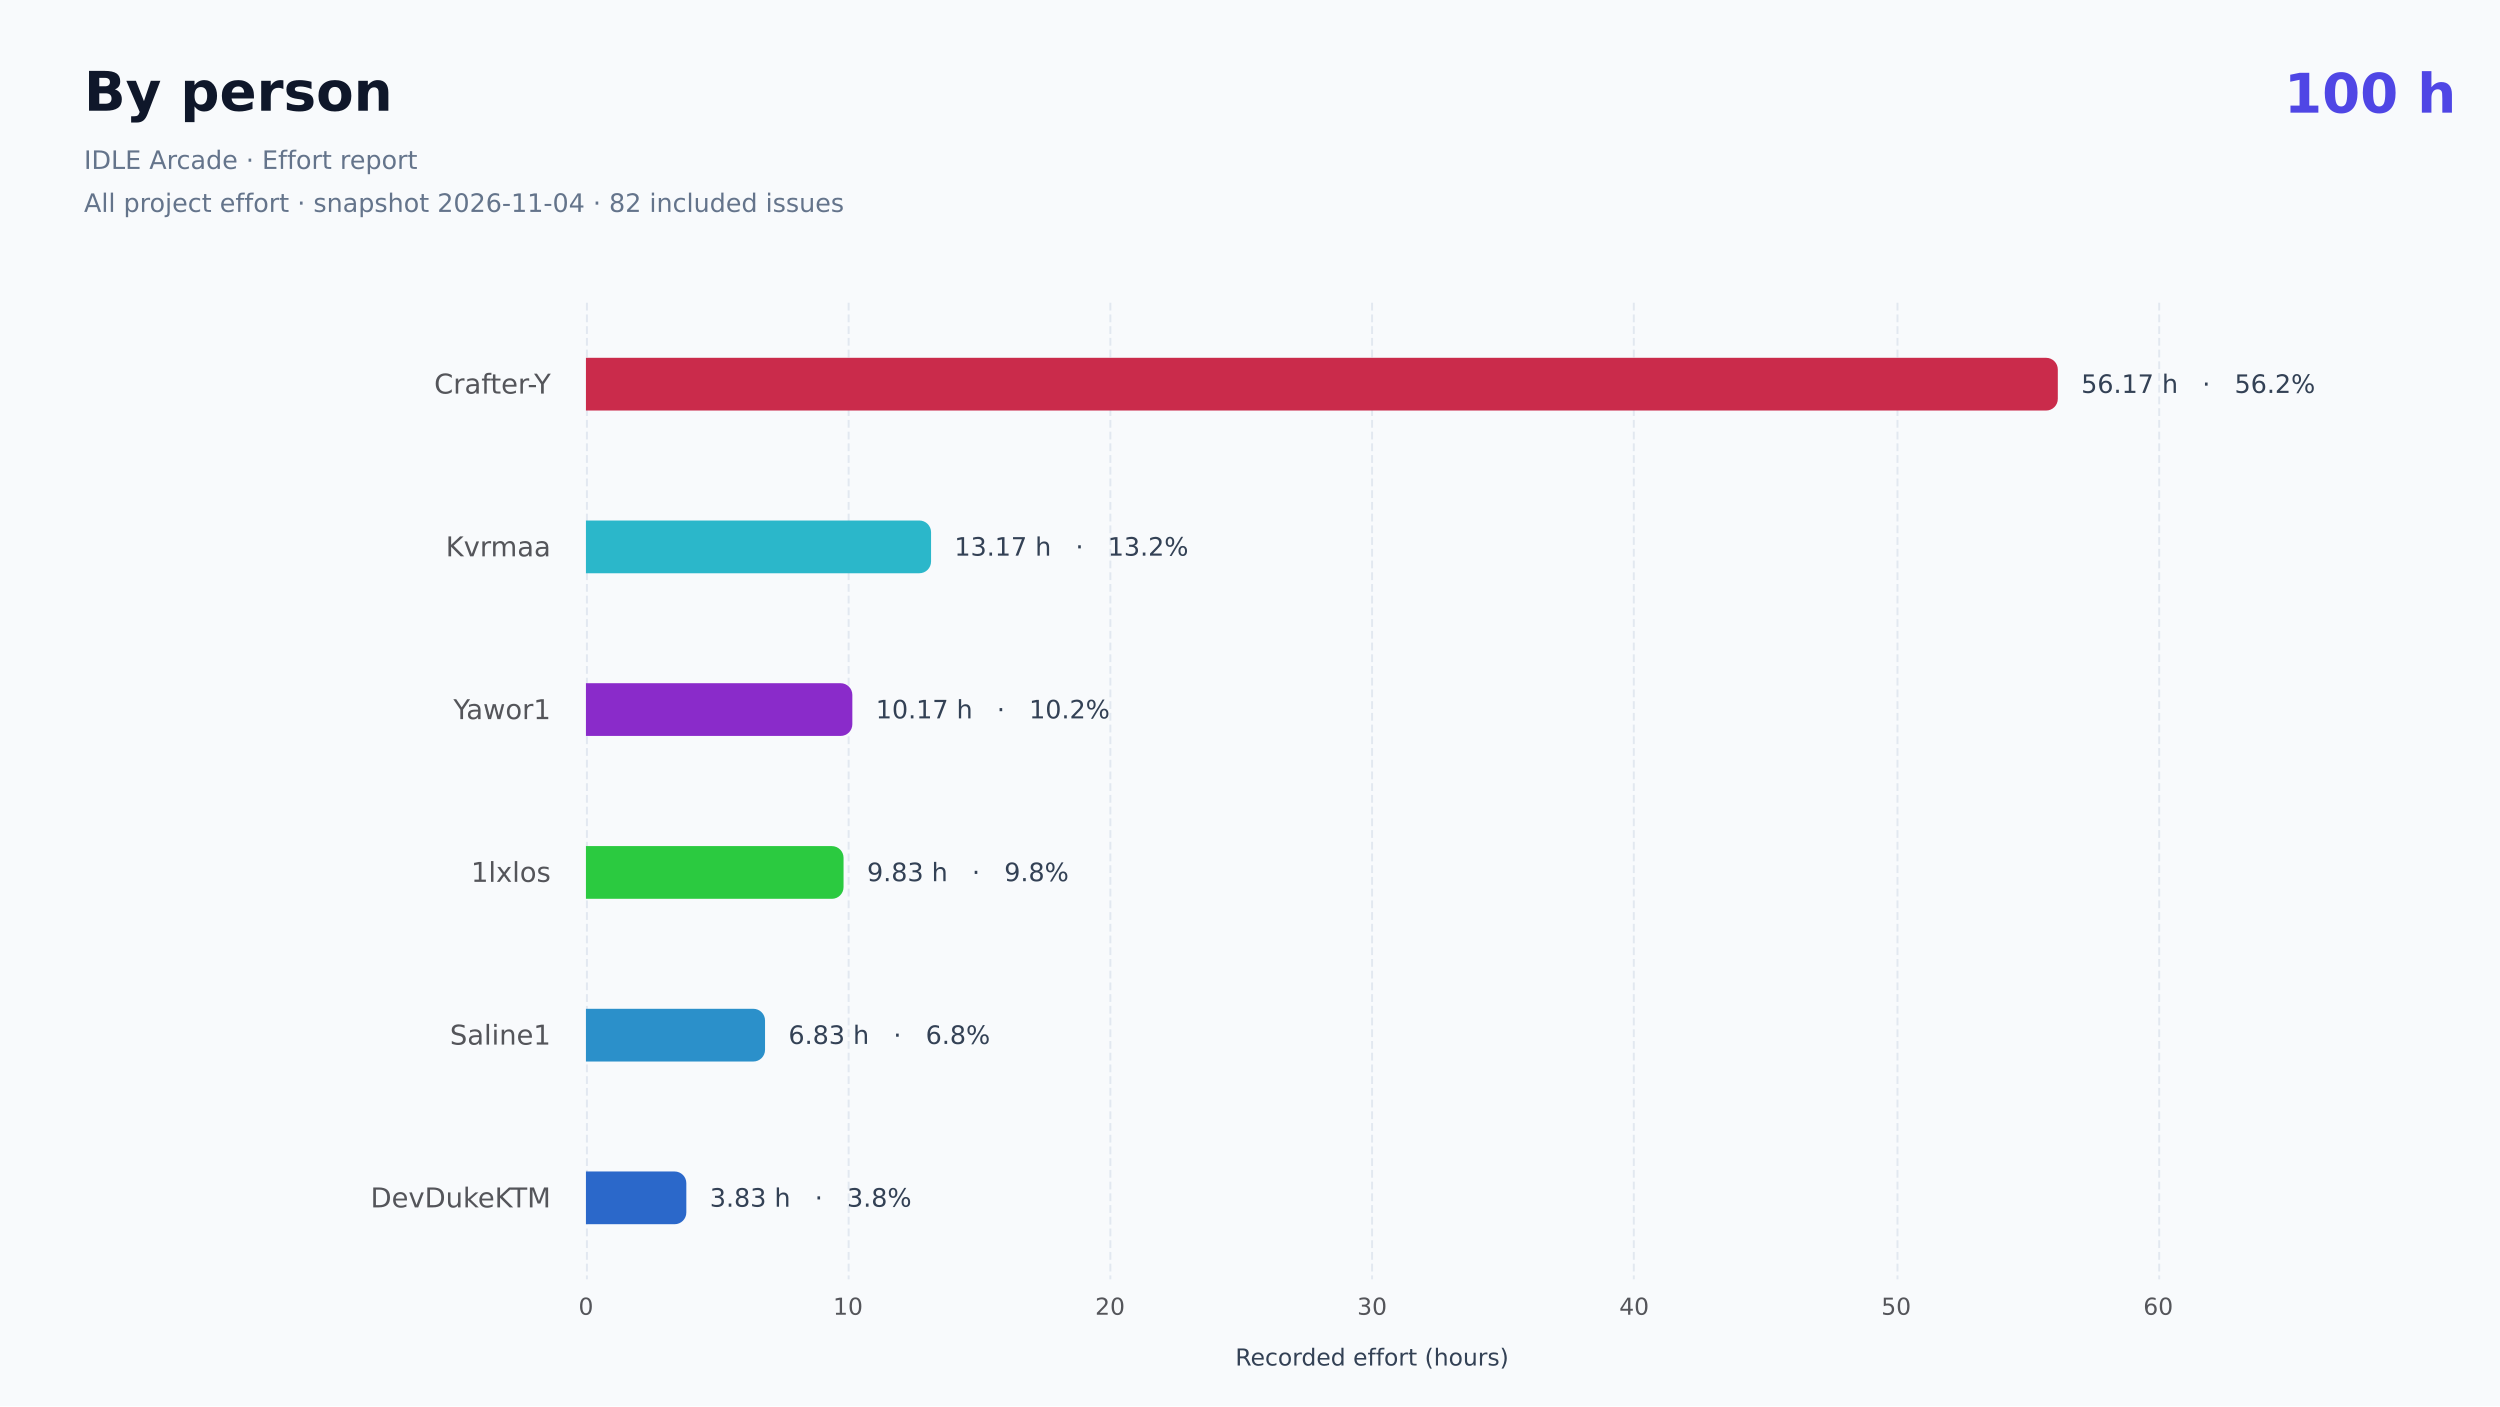
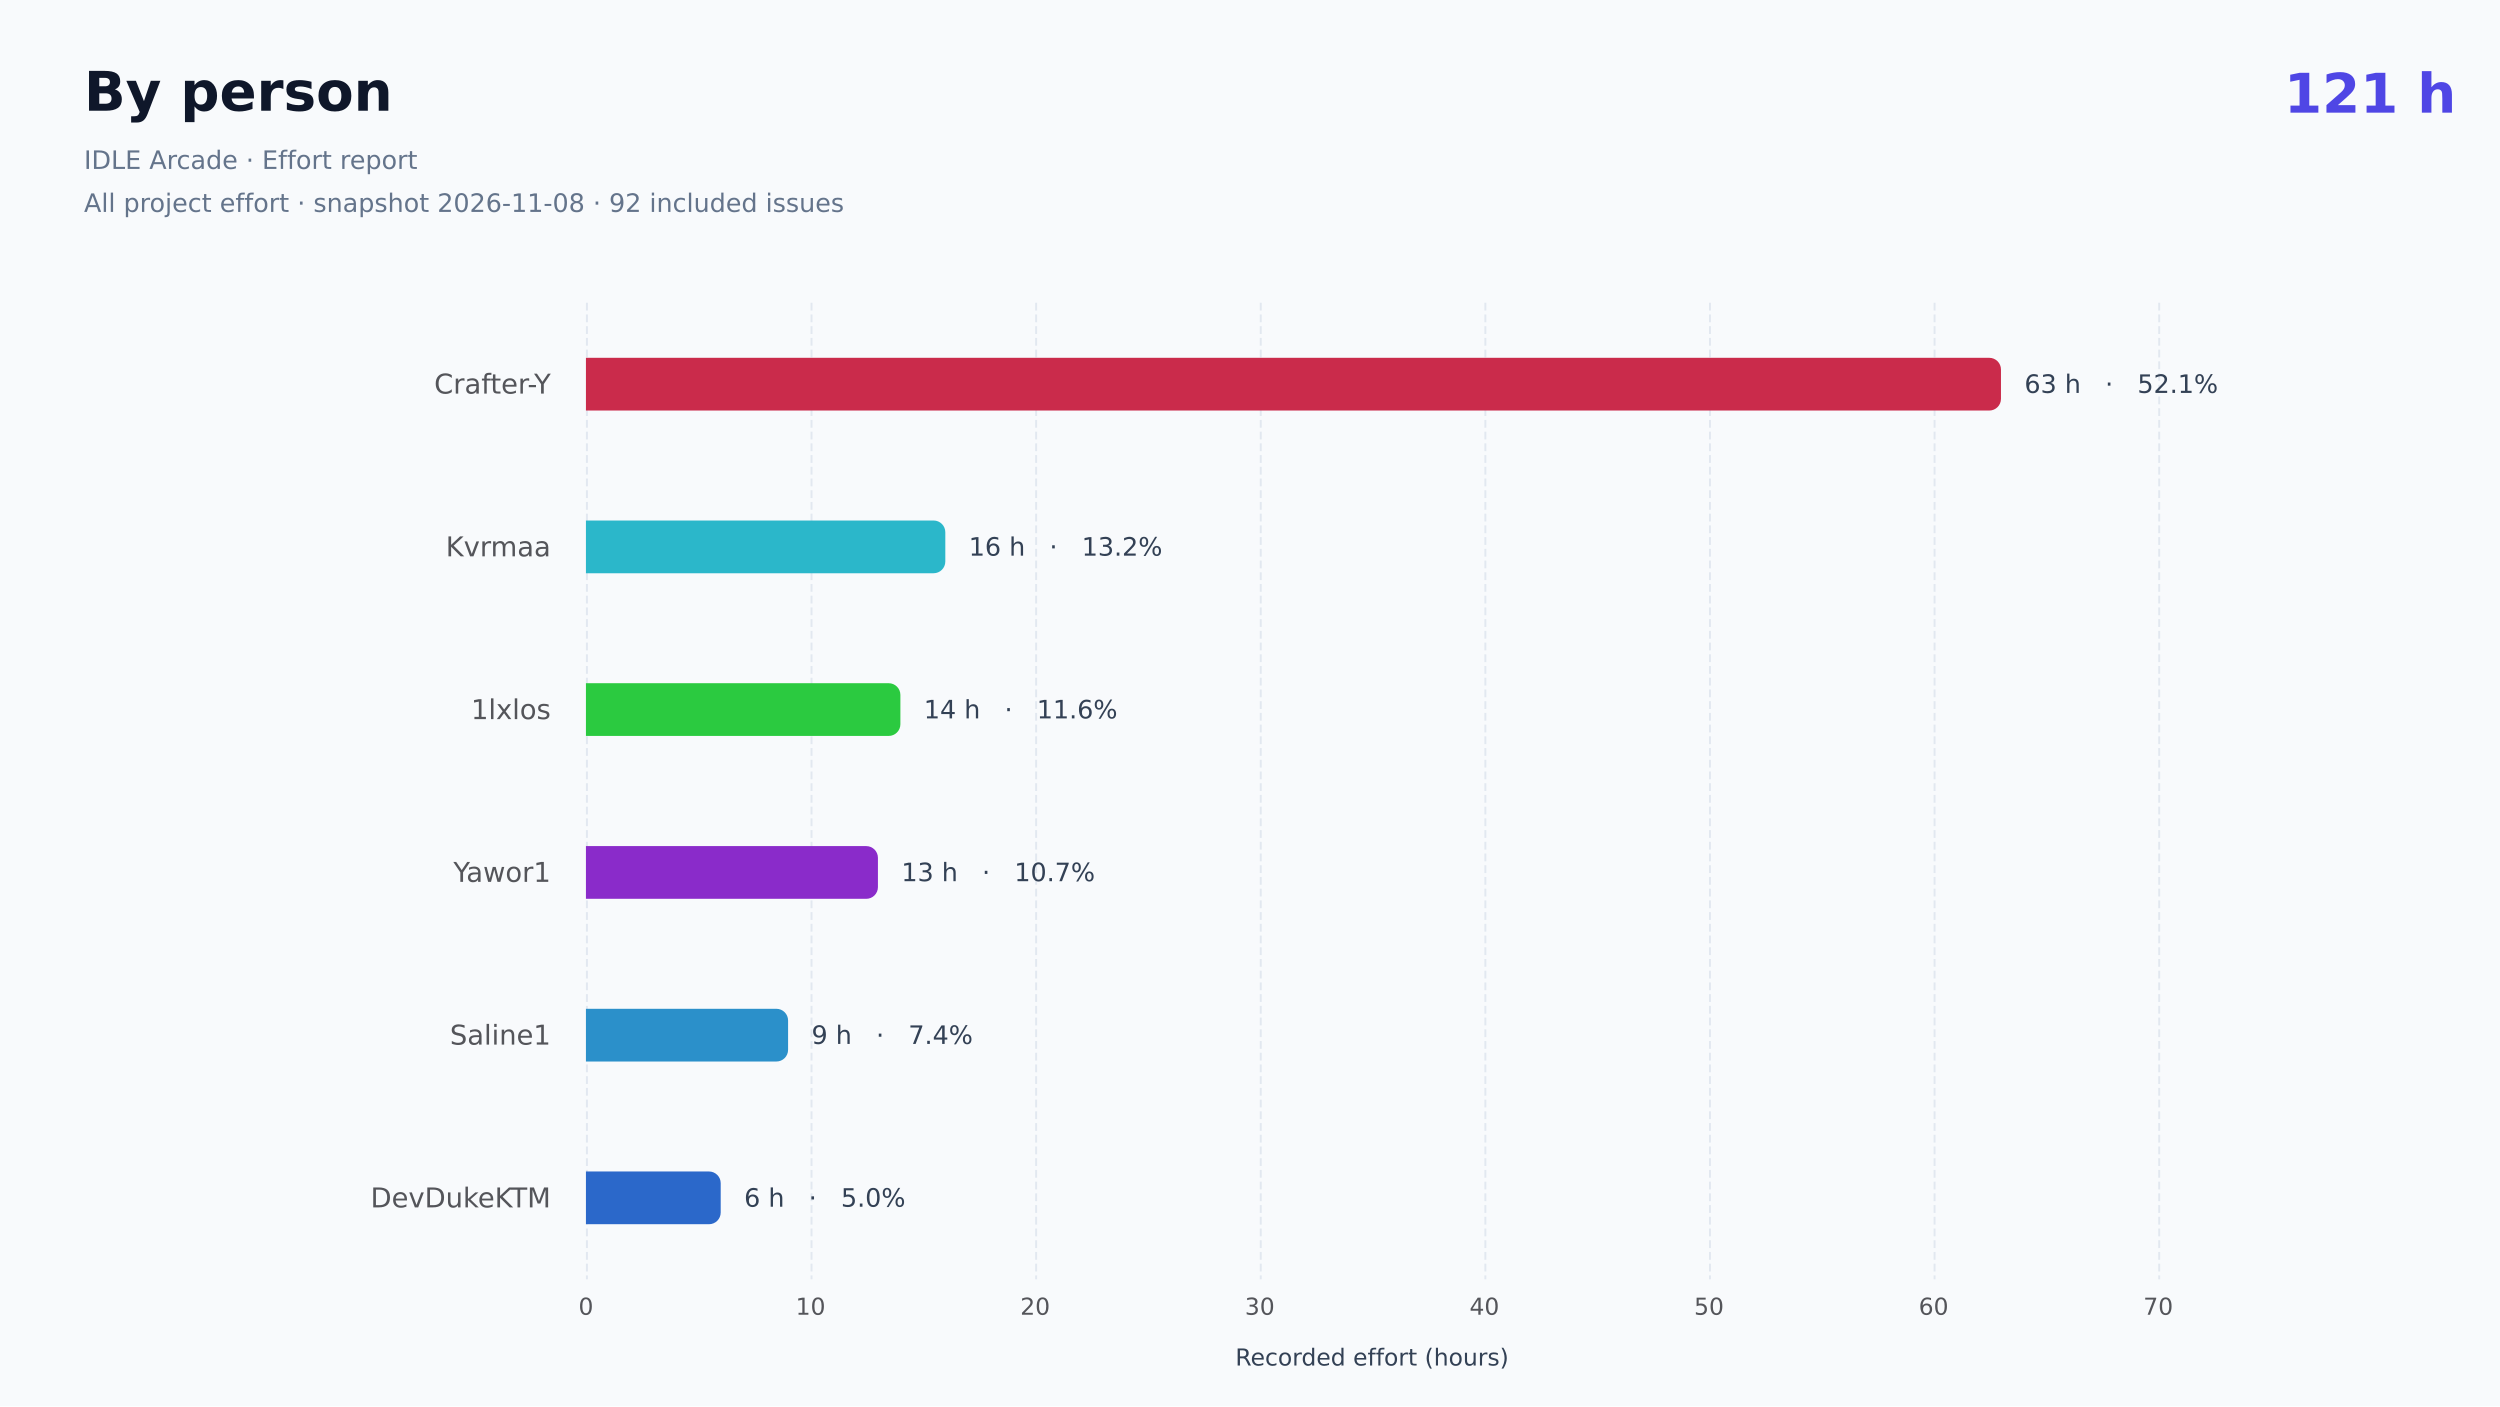
- <svg xmlns="http://www.w3.org/2000/svg" role="img" aria-label="By person: 100 included hours. All project effort. IDLE Arcade · Effort report All project effort · snapshot 2026-11-04 · 82 included issues" width="1280" height="720" version="1.1" baseProfile="full" viewBox="0 0 1280 720">
+ <svg xmlns="http://www.w3.org/2000/svg" role="img" aria-label="By person: 121 included hours. All project effort. IDLE Arcade · Effort report All project effort · snapshot 2026-11-08 · 92 included issues" width="1280" height="720" version="1.1" baseProfile="full" viewBox="0 0 1280 720">
  <rect width="1280" height="720" x="0" y="0" fill="#f8fafc" />
-   <text dominant-baseline="central" text-anchor="start" style="font-size:28px;font-family:DejaVu Sans;font-weight:700;" xml:space="preserve" y="14" transform="translate(1169.44 34)" fill="#4f46e5">100 h</text>
+   <text dominant-baseline="central" text-anchor="start" style="font-size:28px;font-family:DejaVu Sans;font-weight:700;" xml:space="preserve" y="14" transform="translate(1169.44 34)" fill="#4f46e5">121 h</text>
  <path d="M300.5 155L300.5 655" fill="none" pointer-events="visible" stroke="#e2e8f0" stroke-dasharray="4,2" class="chart-id-0" />
-   <path d="M434.5 155L434.5 655" fill="none" pointer-events="visible" stroke="#e2e8f0" stroke-dasharray="4,2" class="chart-id-0" />
-   <path d="M568.5 155L568.5 655" fill="none" pointer-events="visible" stroke="#e2e8f0" stroke-dasharray="4,2" class="chart-id-0" />
-   <path d="M702.5 155L702.5 655" fill="none" pointer-events="visible" stroke="#e2e8f0" stroke-dasharray="4,2" class="chart-id-0" />
-   <path d="M836.5 155L836.5 655" fill="none" pointer-events="visible" stroke="#e2e8f0" stroke-dasharray="4,2" class="chart-id-0" />
-   <path d="M971.5 155L971.5 655" fill="none" pointer-events="visible" stroke="#e2e8f0" stroke-dasharray="4,2" class="chart-id-0" />
+   <path d="M415.5 155L415.5 655" fill="none" pointer-events="visible" stroke="#e2e8f0" stroke-dasharray="4,2" class="chart-id-0" />
+   <path d="M530.5 155L530.5 655" fill="none" pointer-events="visible" stroke="#e2e8f0" stroke-dasharray="4,2" class="chart-id-0" />
+   <path d="M645.5 155L645.5 655" fill="none" pointer-events="visible" stroke="#e2e8f0" stroke-dasharray="4,2" class="chart-id-0" />
+   <path d="M760.5 155L760.5 655" fill="none" pointer-events="visible" stroke="#e2e8f0" stroke-dasharray="4,2" class="chart-id-0" />
+   <path d="M875.5 155L875.5 655" fill="none" pointer-events="visible" stroke="#e2e8f0" stroke-dasharray="4,2" class="chart-id-0" />
+   <path d="M990.5 155L990.5 655" fill="none" pointer-events="visible" stroke="#e2e8f0" stroke-dasharray="4,2" class="chart-id-0" />
  <path d="M1105.5 155L1105.5 655" fill="none" pointer-events="visible" stroke="#e2e8f0" stroke-dasharray="4,2" class="chart-id-0" />
  <text dominant-baseline="central" text-anchor="middle" style="font-size:12px;font-family:DejaVu Sans, Arial, sans-serif;" xml:space="preserve" y="6" transform="translate(702.5 689)" fill="#334155">Recorded effort (hours)</text>
  <path d="M-56.8 -9.5l56.8 0l0 19l-56.8 0Z" transform="translate(282 196.6667)" fill="none" pointer-events="visible" class="chart-id-0" />
  <text dominant-baseline="central" text-anchor="end" style="font-size:14px;font-family:DejaVu Sans, Arial, sans-serif;" transform="translate(282 196.6667)" fill="#54555a">Crafter-Y</text>
  <path d="M-48.3 -9.5l48.3 0l0 19l-48.3 0Z" transform="translate(282 280)" fill="none" pointer-events="visible" class="chart-id-0" />
  <text dominant-baseline="central" text-anchor="end" style="font-size:14px;font-family:DejaVu Sans, Arial, sans-serif;" transform="translate(282 280)" fill="#54555a">Kvrmaa</text>
-   <path d="M-47.6 -9.5l47.6 0l0 19l-47.6 0Z" transform="translate(282 363.3333)" fill="none" pointer-events="visible" class="chart-id-0" />
-   <text dominant-baseline="central" text-anchor="end" style="font-size:14px;font-family:DejaVu Sans, Arial, sans-serif;" transform="translate(282 363.3333)" fill="#54555a">Yawor1</text>
-   <path d="M-35.8 -9.5l35.8 0l0 19l-35.8 0Z" transform="translate(282 446.6667)" fill="none" pointer-events="visible" class="chart-id-0" />
-   <text dominant-baseline="central" text-anchor="end" style="font-size:14px;font-family:DejaVu Sans, Arial, sans-serif;" transform="translate(282 446.6667)" fill="#54555a">1lxlos</text>
+   <path d="M-35.8 -9.5l35.8 0l0 19l-35.8 0Z" transform="translate(282 363.3333)" fill="none" pointer-events="visible" class="chart-id-0" />
+   <text dominant-baseline="central" text-anchor="end" style="font-size:14px;font-family:DejaVu Sans, Arial, sans-serif;" transform="translate(282 363.3333)" fill="#54555a">1lxlos</text>
+   <path d="M-47.6 -9.5l47.6 0l0 19l-47.6 0Z" transform="translate(282 446.6667)" fill="none" pointer-events="visible" class="chart-id-0" />
+   <text dominant-baseline="central" text-anchor="end" style="font-size:14px;font-family:DejaVu Sans, Arial, sans-serif;" transform="translate(282 446.6667)" fill="#54555a">Yawor1</text>
  <path d="M-46.9 -9.5l46.9 0l0 19l-46.9 0Z" transform="translate(282 530)" fill="none" pointer-events="visible" class="chart-id-0" />
  <text dominant-baseline="central" text-anchor="end" style="font-size:14px;font-family:DejaVu Sans, Arial, sans-serif;" transform="translate(282 530)" fill="#54555a">Saline1</text>
  <path d="M-87.2 -9.5l87.2 0l0 19l-87.2 0Z" transform="translate(282 613.3333)" fill="none" pointer-events="visible" class="chart-id-0" />
  <text dominant-baseline="central" text-anchor="end" style="font-size:14px;font-family:DejaVu Sans, Arial, sans-serif;" transform="translate(282 613.3333)" fill="#54555a">DevDukeKTM</text>
  <text dominant-baseline="central" text-anchor="middle" style="font-size:12px;font-family:DejaVu Sans, Arial, sans-serif;" y="6" transform="translate(300 663)" fill="#54555a">0</text>
-   <text dominant-baseline="central" text-anchor="middle" style="font-size:12px;font-family:DejaVu Sans, Arial, sans-serif;" y="6" transform="translate(434.1667 663)" fill="#54555a">10</text>
-   <text dominant-baseline="central" text-anchor="middle" style="font-size:12px;font-family:DejaVu Sans, Arial, sans-serif;" y="6" transform="translate(568.3333 663)" fill="#54555a">20</text>
-   <text dominant-baseline="central" text-anchor="middle" style="font-size:12px;font-family:DejaVu Sans, Arial, sans-serif;" y="6" transform="translate(702.5 663)" fill="#54555a">30</text>
-   <text dominant-baseline="central" text-anchor="middle" style="font-size:12px;font-family:DejaVu Sans, Arial, sans-serif;" y="6" transform="translate(836.6667 663)" fill="#54555a">40</text>
-   <text dominant-baseline="central" text-anchor="middle" style="font-size:12px;font-family:DejaVu Sans, Arial, sans-serif;" y="6" transform="translate(970.8333 663)" fill="#54555a">50</text>
-   <text dominant-baseline="central" text-anchor="middle" style="font-size:12px;font-family:DejaVu Sans, Arial, sans-serif;" y="6" transform="translate(1105 663)" fill="#54555a">60</text>
-   <path d="M300 183.2L1047.6 183.2A6 6 0 0 1 1053.6 189.2L1053.6 204.2A6 6 0 0 1 1047.6 210.2L300 210.2L300 183.2Z" fill="hsl(348, 65%, 48%)" ecmeta_series_index="0" ecmeta_data_index="0" ecmeta_ssr_type="chart" class="chart-id-1" />
-   <path d="M300 266.5L470.7 266.5A6 6 0 0 1 476.7 272.5L476.7 287.5A6 6 0 0 1 470.7 293.5L300 293.5L300 266.5Z" fill="hsl(187, 65%, 48%)" ecmeta_series_index="0" ecmeta_data_index="1" ecmeta_ssr_type="chart" class="chart-id-2" />
-   <path d="M300 349.8L430.4 349.8A6 6 0 0 1 436.4 355.8L436.4 370.8A6 6 0 0 1 430.4 376.8L300 376.8L300 349.8Z" fill="hsl(276, 65%, 48%)" ecmeta_series_index="0" ecmeta_data_index="2" ecmeta_ssr_type="chart" class="chart-id-3" />
-   <path d="M300 433.2L425.9 433.2A6 6 0 0 1 431.9 439.2L431.9 454.2A6 6 0 0 1 425.9 460.2L300 460.2L300 433.2Z" fill="hsl(128, 65%, 48%)" ecmeta_series_index="0" ecmeta_data_index="3" ecmeta_ssr_type="chart" class="chart-id-4" />
-   <path d="M300 516.5L385.7 516.5A6 6 0 0 1 391.7 522.5L391.7 537.5A6 6 0 0 1 385.7 543.5L300 543.5L300 516.5Z" fill="hsl(202, 65%, 48%)" ecmeta_series_index="0" ecmeta_data_index="4" ecmeta_ssr_type="chart" class="chart-id-5" />
-   <path d="M300 599.8L345.4 599.8A6 6 0 0 1 351.4 605.8L351.4 620.8A6 6 0 0 1 345.4 626.8L300 626.8L300 599.8Z" fill="hsl(217, 65%, 48%)" ecmeta_series_index="0" ecmeta_data_index="5" ecmeta_ssr_type="chart" class="chart-id-6" />
-   <text dominant-baseline="central" text-anchor="start" style="font-size:13px;font-family:DejaVu Sans, Arial, sans-serif;" xml:space="preserve" transform="translate(1065.569 196.6667)" fill="#334155">56.17 h   ·   56.2%</text>
-   <text dominant-baseline="central" text-anchor="start" style="font-size:13px;font-family:DejaVu Sans, Arial, sans-serif;" xml:space="preserve" transform="translate(488.6519 280)" fill="#334155">13.17 h   ·   13.2%</text>
-   <text dominant-baseline="central" text-anchor="start" style="font-size:13px;font-family:DejaVu Sans, Arial, sans-serif;" xml:space="preserve" transform="translate(448.4019 363.3333)" fill="#334155">10.17 h   ·   10.2%</text>
-   <text dominant-baseline="central" text-anchor="start" style="font-size:13px;font-family:DejaVu Sans, Arial, sans-serif;" xml:space="preserve" transform="translate(443.9301 446.6667)" fill="#334155">9.83 h   ·   9.8%</text>
-   <text dominant-baseline="central" text-anchor="start" style="font-size:13px;font-family:DejaVu Sans, Arial, sans-serif;" xml:space="preserve" transform="translate(403.6801 530)" fill="#334155">6.83 h   ·   6.8%</text>
-   <text dominant-baseline="central" text-anchor="start" style="font-size:13px;font-family:DejaVu Sans, Arial, sans-serif;" xml:space="preserve" transform="translate(363.4301 613.3333)" fill="#334155">3.83 h   ·   3.8%</text>
+   <text dominant-baseline="central" text-anchor="middle" style="font-size:12px;font-family:DejaVu Sans, Arial, sans-serif;" y="6" transform="translate(415 663)" fill="#54555a">10</text>
+   <text dominant-baseline="central" text-anchor="middle" style="font-size:12px;font-family:DejaVu Sans, Arial, sans-serif;" y="6" transform="translate(530 663)" fill="#54555a">20</text>
+   <text dominant-baseline="central" text-anchor="middle" style="font-size:12px;font-family:DejaVu Sans, Arial, sans-serif;" y="6" transform="translate(645 663)" fill="#54555a">30</text>
+   <text dominant-baseline="central" text-anchor="middle" style="font-size:12px;font-family:DejaVu Sans, Arial, sans-serif;" y="6" transform="translate(760 663)" fill="#54555a">40</text>
+   <text dominant-baseline="central" text-anchor="middle" style="font-size:12px;font-family:DejaVu Sans, Arial, sans-serif;" y="6" transform="translate(875 663)" fill="#54555a">50</text>
+   <text dominant-baseline="central" text-anchor="middle" style="font-size:12px;font-family:DejaVu Sans, Arial, sans-serif;" y="6" transform="translate(990 663)" fill="#54555a">60</text>
+   <text dominant-baseline="central" text-anchor="middle" style="font-size:12px;font-family:DejaVu Sans, Arial, sans-serif;" y="6" transform="translate(1105 663)" fill="#54555a">70</text>
+   <path d="M300 183.2L1018.5 183.2A6 6 0 0 1 1024.5 189.2L1024.5 204.2A6 6 0 0 1 1018.5 210.2L300 210.2L300 183.2Z" fill="hsl(348, 65%, 48%)" ecmeta_series_index="0" ecmeta_data_index="0" ecmeta_ssr_type="chart" class="chart-id-1" />
+   <path d="M300 266.5L478 266.5A6 6 0 0 1 484 272.5L484 287.5A6 6 0 0 1 478 293.5L300 293.5L300 266.5Z" fill="hsl(187, 65%, 48%)" ecmeta_series_index="0" ecmeta_data_index="1" ecmeta_ssr_type="chart" class="chart-id-2" />
+   <path d="M300 349.8L455 349.8A6 6 0 0 1 461 355.8L461 370.8A6 6 0 0 1 455 376.8L300 376.8L300 349.8Z" fill="hsl(128, 65%, 48%)" ecmeta_series_index="0" ecmeta_data_index="2" ecmeta_ssr_type="chart" class="chart-id-3" />
+   <path d="M300 433.2L443.5 433.2A6 6 0 0 1 449.5 439.2L449.5 454.2A6 6 0 0 1 443.5 460.2L300 460.2L300 433.2Z" fill="hsl(276, 65%, 48%)" ecmeta_series_index="0" ecmeta_data_index="3" ecmeta_ssr_type="chart" class="chart-id-4" />
+   <path d="M300 516.5L397.5 516.5A6 6 0 0 1 403.5 522.5L403.5 537.5A6 6 0 0 1 397.5 543.5L300 543.5L300 516.5Z" fill="hsl(202, 65%, 48%)" ecmeta_series_index="0" ecmeta_data_index="4" ecmeta_ssr_type="chart" class="chart-id-5" />
+   <path d="M300 599.8L363 599.8A6 6 0 0 1 369 605.8L369 620.8A6 6 0 0 1 363 626.8L300 626.8L300 599.8Z" fill="hsl(217, 65%, 48%)" ecmeta_series_index="0" ecmeta_data_index="5" ecmeta_ssr_type="chart" class="chart-id-6" />
+   <text dominant-baseline="central" text-anchor="start" style="font-size:13px;font-family:DejaVu Sans, Arial, sans-serif;" xml:space="preserve" transform="translate(1036.5 196.6667)" fill="#334155">63 h   ·   52.1%</text>
+   <text dominant-baseline="central" text-anchor="start" style="font-size:13px;font-family:DejaVu Sans, Arial, sans-serif;" xml:space="preserve" transform="translate(496 280)" fill="#334155">16 h   ·   13.2%</text>
+   <text dominant-baseline="central" text-anchor="start" style="font-size:13px;font-family:DejaVu Sans, Arial, sans-serif;" xml:space="preserve" transform="translate(473 363.3333)" fill="#334155">14 h   ·   11.6%</text>
+   <text dominant-baseline="central" text-anchor="start" style="font-size:13px;font-family:DejaVu Sans, Arial, sans-serif;" xml:space="preserve" transform="translate(461.5 446.6667)" fill="#334155">13 h   ·   10.7%</text>
+   <text dominant-baseline="central" text-anchor="start" style="font-size:13px;font-family:DejaVu Sans, Arial, sans-serif;" xml:space="preserve" transform="translate(415.5 530)" fill="#334155">9 h   ·   7.4%</text>
+   <text dominant-baseline="central" text-anchor="start" style="font-size:13px;font-family:DejaVu Sans, Arial, sans-serif;" xml:space="preserve" transform="translate(381 613.3333)" fill="#334155">6 h   ·   5.0%</text>
  <path d="M-5 -5l372 0l0 92l-372 0Z" transform="translate(43 33)" fill="rgb(0,0,0)" fill-opacity="0" stroke="#3c3c41" stroke-width="0" class="chart-id-0" />
  <text dominant-baseline="central" text-anchor="start" style="font-size:28px;font-family:DejaVu Sans, Arial, sans-serif;font-weight:700;" xml:space="preserve" y="14" transform="translate(43 33)" fill="#0f172a">By person</text>
  <path d="M0 38l362 0l0 44l-362 0Z" transform="translate(43 33)" fill="none" pointer-events="visible" class="chart-id-0" />
  <text dominant-baseline="central" text-anchor="start" style="font-size:13px;font-family:DejaVu Sans, Arial, sans-serif;" xml:space="preserve" y="49" transform="translate(43 33)" fill="#64748b">IDLE Arcade · Effort report</text>
-   <text dominant-baseline="central" text-anchor="start" style="font-size:13px;font-family:DejaVu Sans, Arial, sans-serif;" xml:space="preserve" y="71" transform="translate(43 33)" fill="#64748b">All project effort · snapshot 2026-11-04 · 82 included issues</text>
+   <text dominant-baseline="central" text-anchor="start" style="font-size:13px;font-family:DejaVu Sans, Arial, sans-serif;" xml:space="preserve" y="71" transform="translate(43 33)" fill="#64748b">All project effort · snapshot 2026-11-08 · 92 included issues</text>
  <style>
.chart-id-0:hover {
pointer-events:none;
}
.chart-id-1:hover {
cursor:pointer;
fill:rgba(222,47,82,1);
}
.chart-id-2:hover {
cursor:pointer;
fill:rgba(47,201,222,1);
}
.chart-id-3:hover {
cursor:pointer;
- fill:rgba(151,47,222,1);
+ fill:rgba(47,222,70,1);
}
.chart-id-4:hover {
cursor:pointer;
- fill:rgba(47,222,70,1);
+ fill:rgba(151,47,222,1);
}
.chart-id-5:hover {
cursor:pointer;
fill:rgba(47,158,222,1);
}
.chart-id-6:hover {
cursor:pointer;
fill:rgba(47,114,222,1);
}



</style>
</svg>
